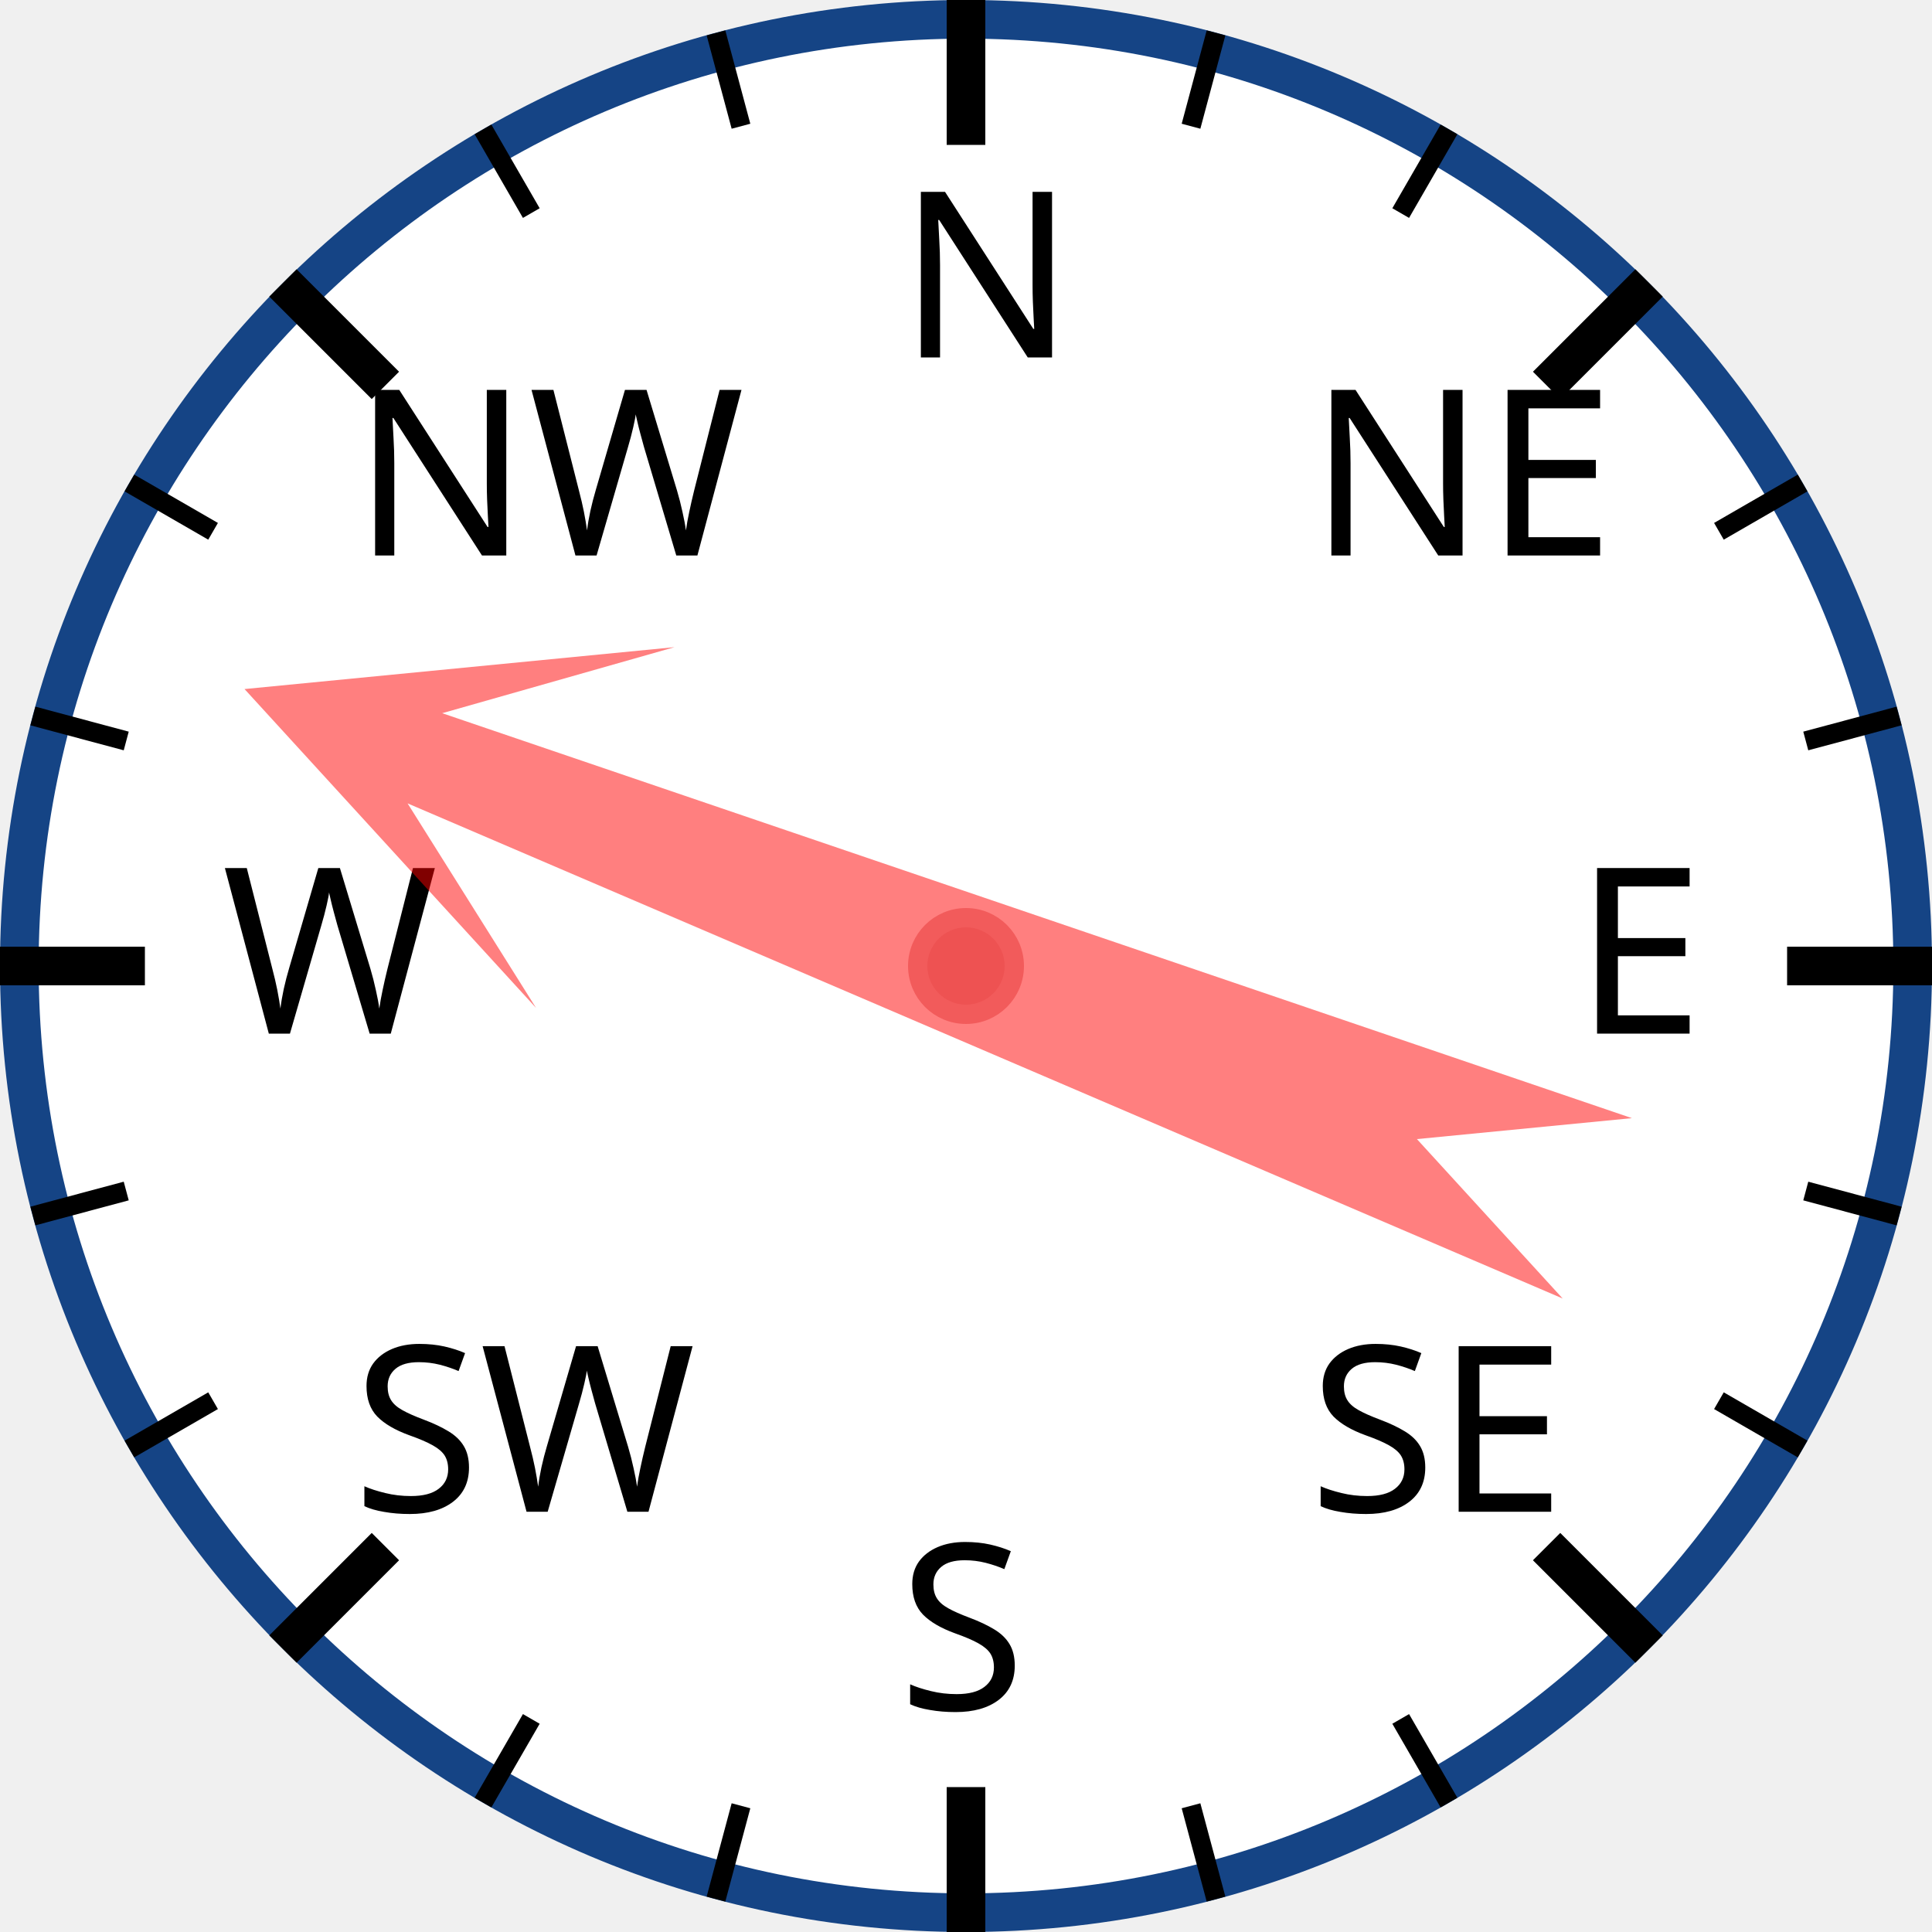
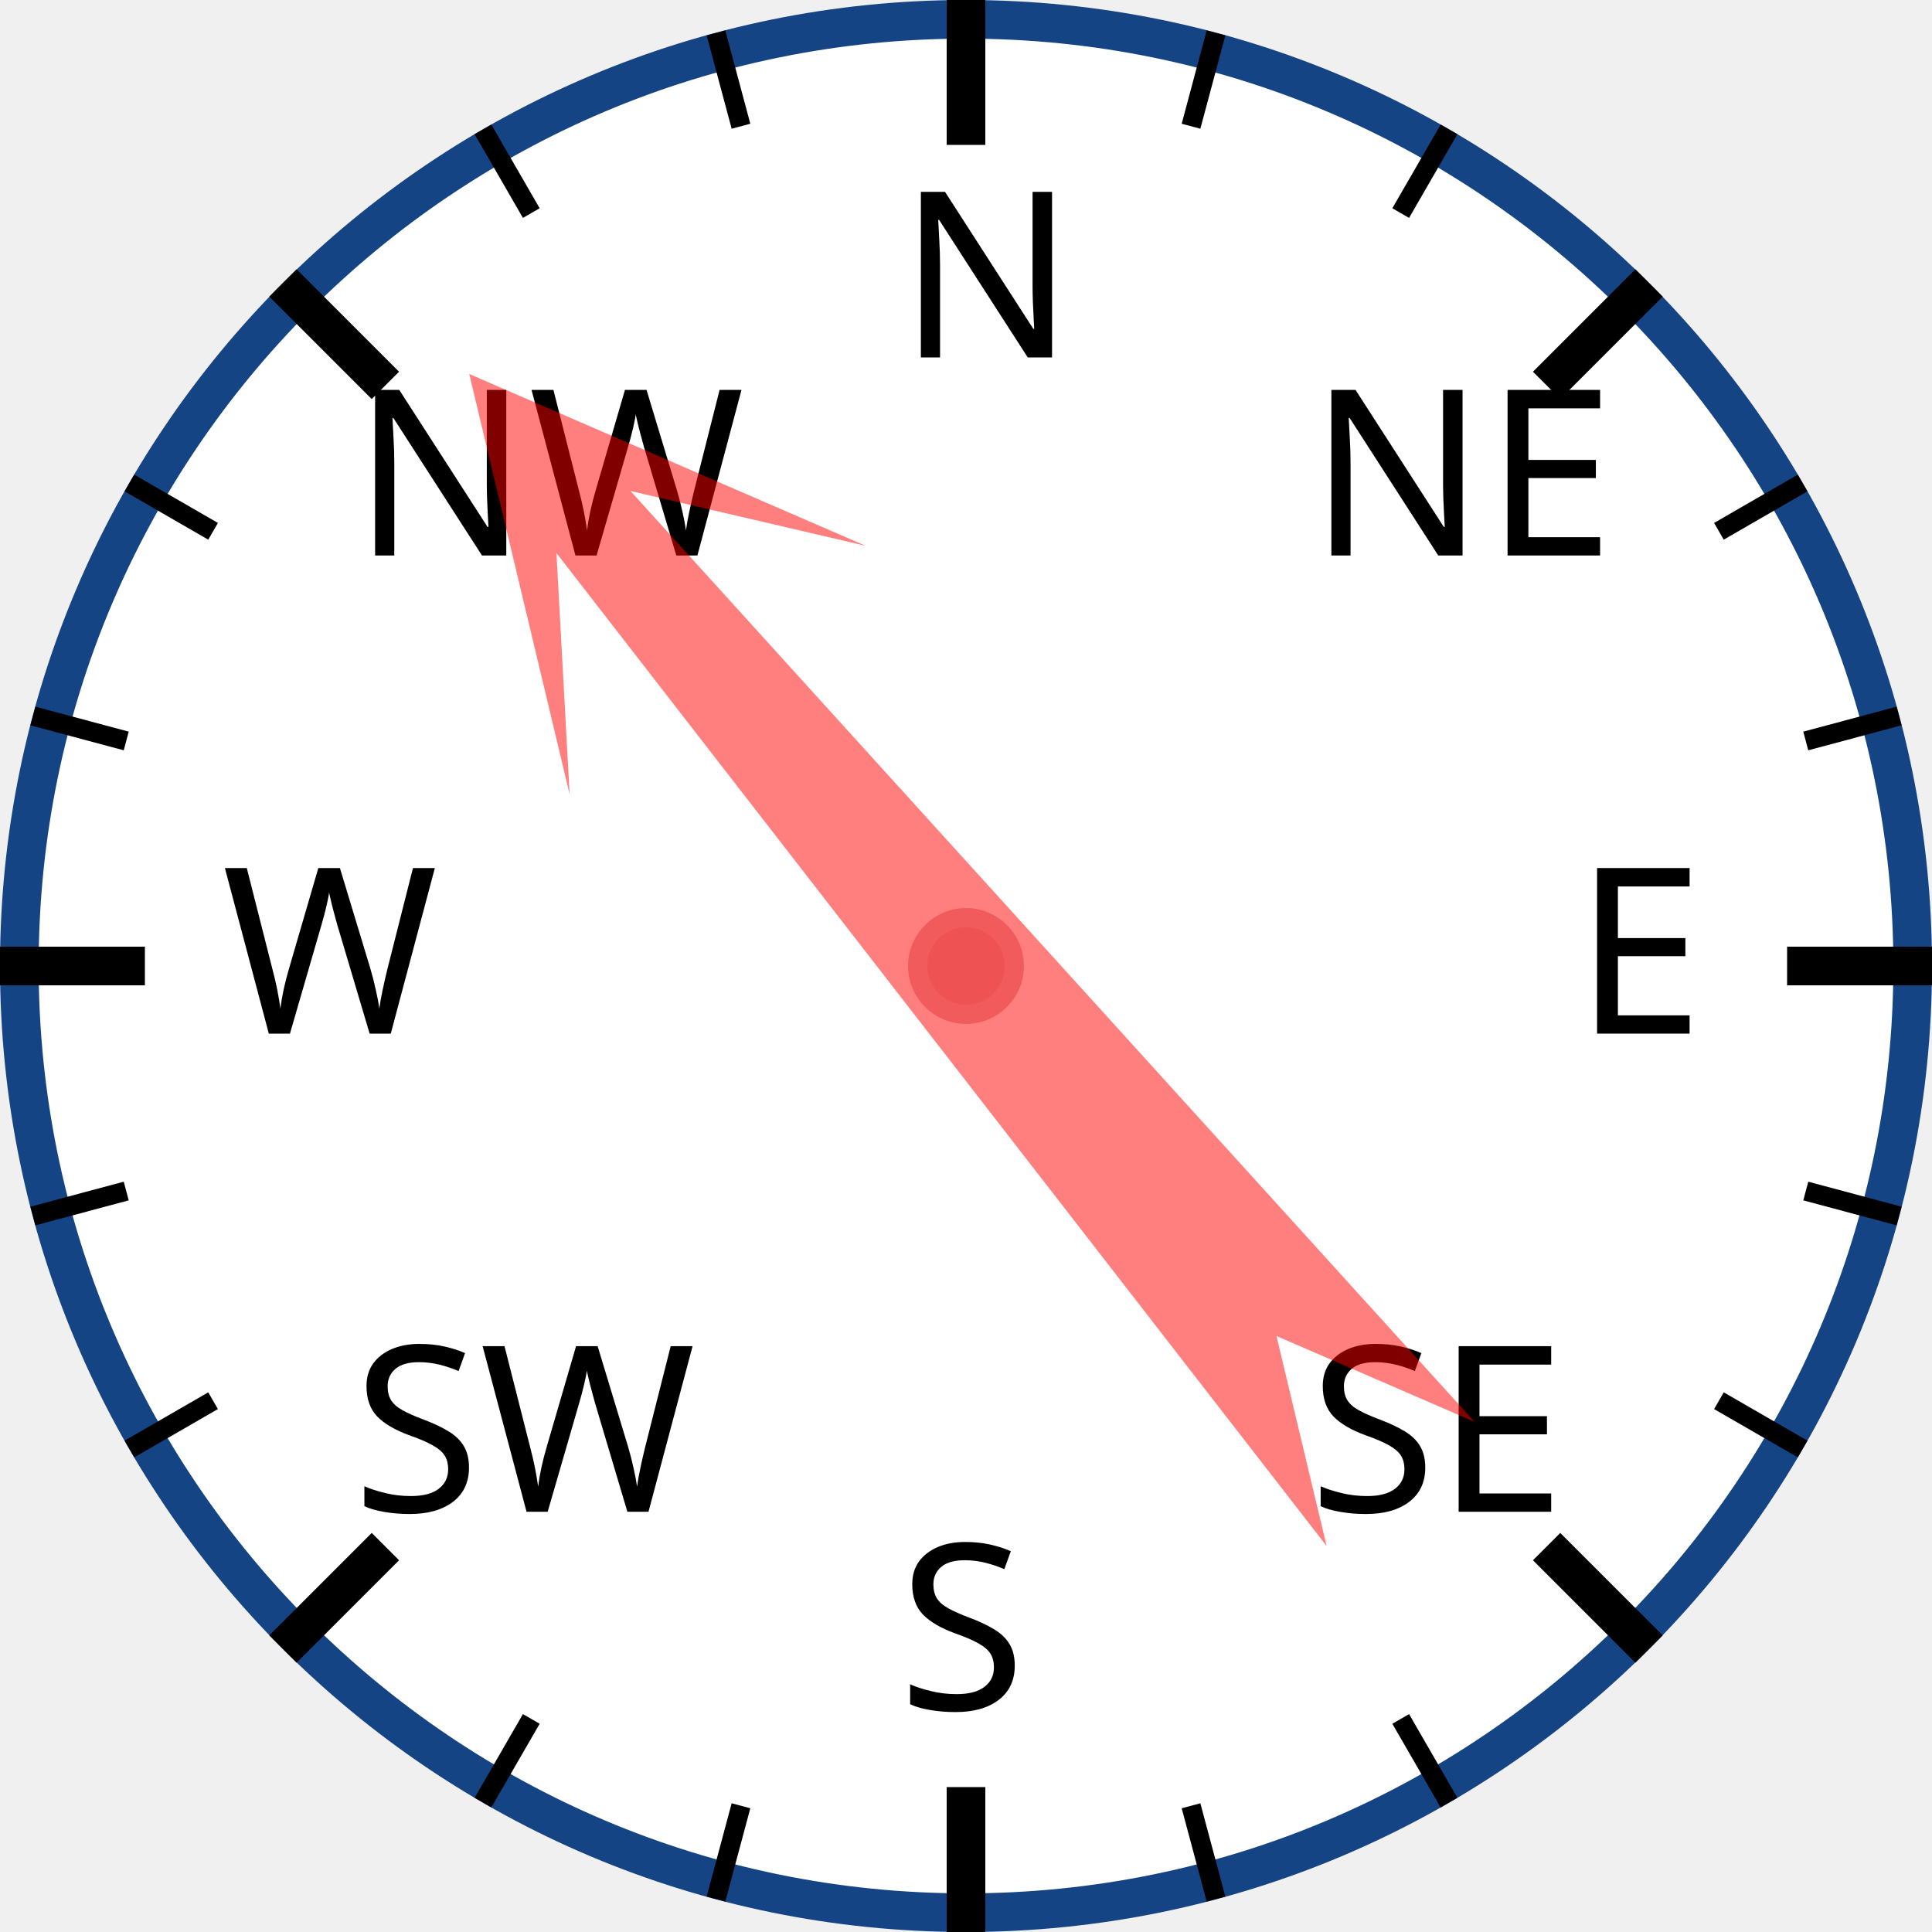
<svg xmlns="http://www.w3.org/2000/svg" width="120px" height="120px" viewBox="0 0 200 200">
  <circle cx="100" cy="100" r="98" style="fill: white; stroke: #154485; stroke-width: 4;" />
  <text x="93.0" y="37.0" style="font-family: sans-serif; font-size: 18pt;">N</text>
  <line x1="100.0" y1="0.0" x2="100.0" y2="15.0" style="stroke: black; stroke-width: 4;" />
  <line x1="74.118" y1="3.407" x2="76.706" y2="13.067" style="stroke: black; stroke-width: 2;" />
  <line x1="50" y1="13.397" x2="55" y2="22.058" style="stroke: black; stroke-width: 2;" />
  <text x="36.503" y="57.503" style="font-family: sans-serif; font-size: 18pt;">NW</text>
  <line x1="29.289" y1="29.289" x2="39.896" y2="39.896" style="stroke: black; stroke-width: 4;" />
  <line x1="13.397" y1="50" x2="22.058" y2="55" style="stroke: black; stroke-width: 2;" />
  <line x1="3.407" y1="74.118" x2="13.067" y2="76.706" style="stroke: black; stroke-width: 2;" />
  <text x="23.0" y="107.0" style="font-family: sans-serif; font-size: 18pt;">W</text>
  <line x1="0.0" y1="100.0" x2="15.0" y2="100.0" style="stroke: black; stroke-width: 4;" />
  <line x1="3.407" y1="125.882" x2="13.067" y2="123.294" style="stroke: black; stroke-width: 2;" />
  <line x1="13.397" y1="150" x2="22.058" y2="145" style="stroke: black; stroke-width: 2;" />
  <text x="36.503" y="156.497" style="font-family: sans-serif; font-size: 18pt;">SW</text>
  <line x1="29.289" y1="170.711" x2="39.896" y2="160.104" style="stroke: black; stroke-width: 4;" />
  <line x1="50" y1="186.603" x2="55" y2="177.942" style="stroke: black; stroke-width: 2;" />
  <line x1="74.118" y1="196.593" x2="76.706" y2="186.933" style="stroke: black; stroke-width: 2;" />
  <text x="93" y="177.0" style="font-family: sans-serif; font-size: 18pt;">S</text>
  <line x1="100" y1="200.0" x2="100" y2="185.0" style="stroke: black; stroke-width: 4;" />
  <line x1="125.882" y1="196.593" x2="123.294" y2="186.933" style="stroke: black; stroke-width: 2;" />
  <line x1="150.0" y1="186.603" x2="145.0" y2="177.942" style="stroke: black; stroke-width: 2;" />
  <text x="135.497" y="156.497" style="font-family: sans-serif; font-size: 18pt;">SE</text>
  <line x1="170.711" y1="170.711" x2="160.104" y2="160.104" style="stroke: black; stroke-width: 4;" />
  <line x1="186.603" y1="150" x2="177.942" y2="145" style="stroke: black; stroke-width: 2;" />
  <line x1="196.593" y1="125.882" x2="186.933" y2="123.294" style="stroke: black; stroke-width: 2;" />
  <text x="163.0" y="107" style="font-family: sans-serif; font-size: 18pt;">E</text>
  <line x1="200.0" y1="100" x2="185.0" y2="100" style="stroke: black; stroke-width: 4;" />
  <line x1="196.593" y1="74.118" x2="186.933" y2="76.706" style="stroke: black; stroke-width: 2;" />
  <line x1="186.603" y1="50" x2="177.942" y2="55" style="stroke: black; stroke-width: 2;" />
  <text x="135.497" y="57.503" style="font-family: sans-serif; font-size: 18pt;">NE</text>
  <line x1="170.711" y1="29.289" x2="160.104" y2="39.896" style="stroke: black; stroke-width: 4;" />
  <line x1="150" y1="13.397" x2="145" y2="22.058" style="stroke: black; stroke-width: 2;" />
  <line x1="125.882" y1="3.407" x2="123.294" y2="13.067" style="stroke: black; stroke-width: 2;" />
-   <polygon points="100 20 120 60 105 40 110 170 100 150 90 170 95 40 80 60" style="fill: red; fill-opacity: 0.5;" transform="rotate(291,100,100)" />
+   <polygon points="100 20 120 60 105 40 110 170 100 150 90 170 95 40 80 60" style="fill: red; fill-opacity: 0.5;" transform="rotate(320,100,100)" />
  <circle cx="100" cy="100" r="5" style="fill: #EE5252; stroke: #F25B5B; stroke-width: 2;" />
</svg>
